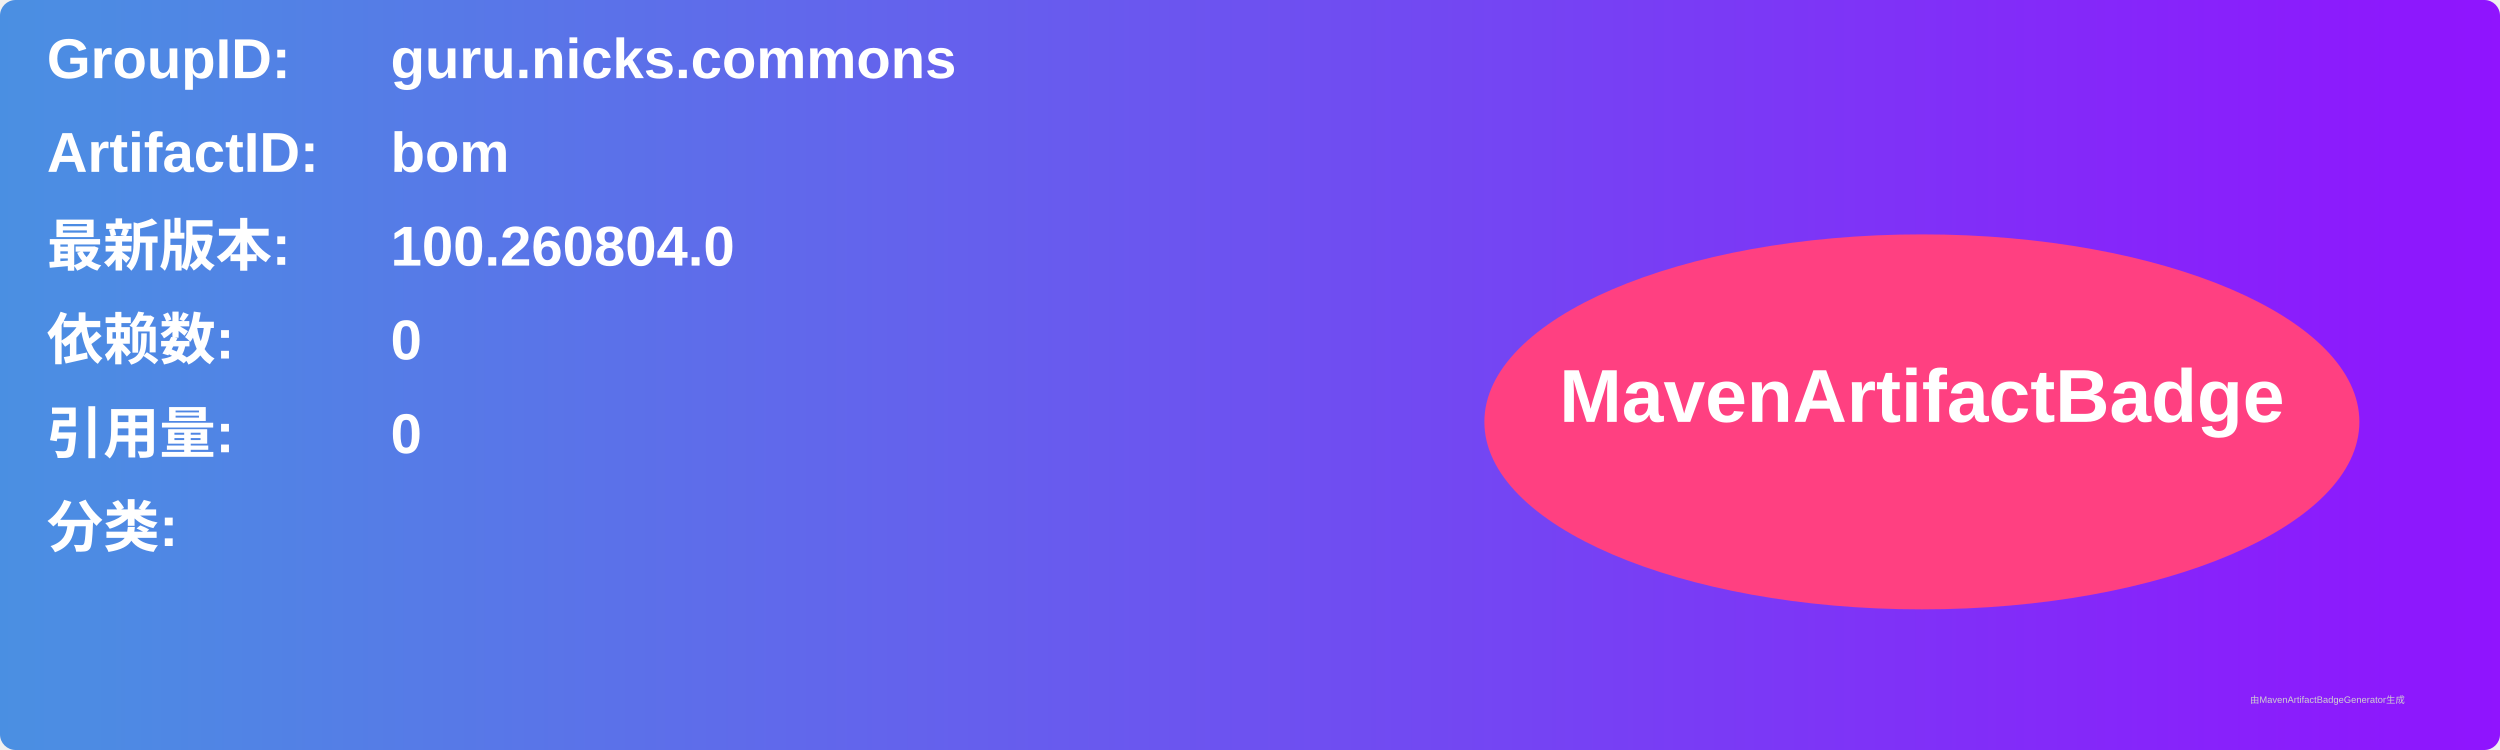
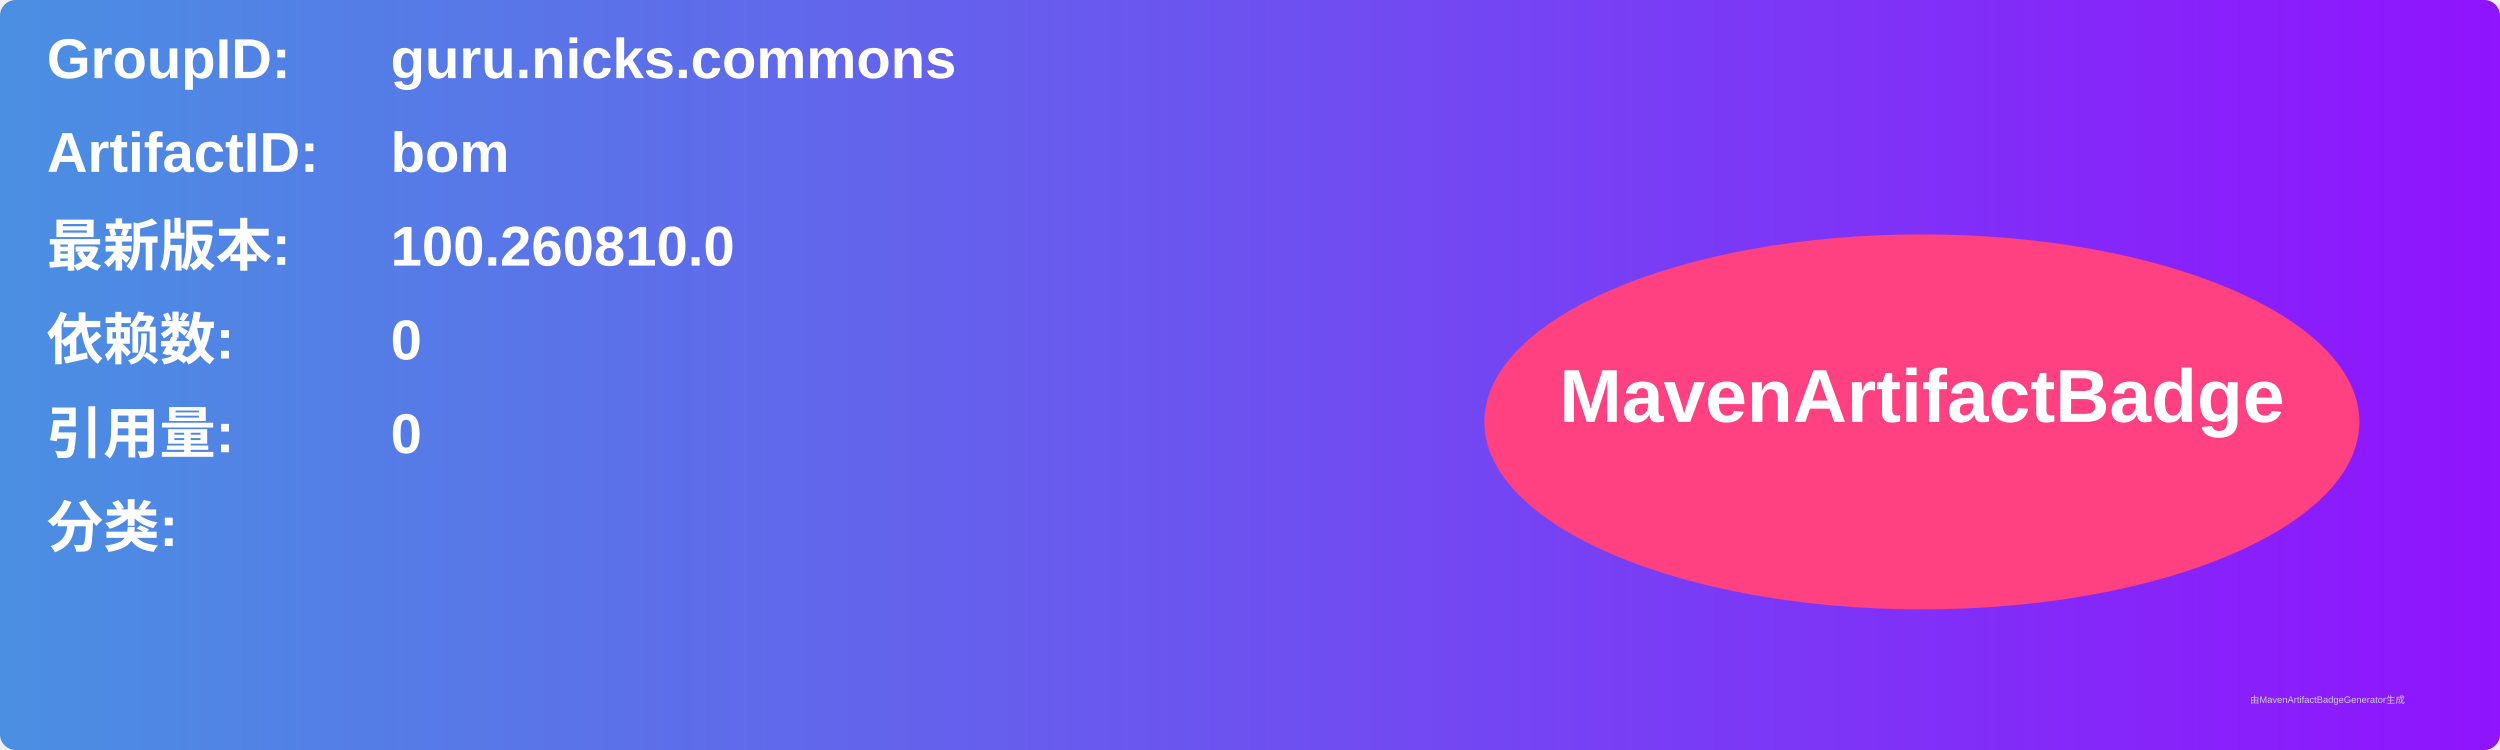
<svg xmlns="http://www.w3.org/2000/svg" width="800" height="240" viewBox="0 0 800 240">
  <linearGradient id="grad" x1="0%" y1="0%" x2="100%" y2="0%">
    <stop offset="0%" stop-color="#4a90e2" />
    <stop offset="100%" stop-color="#9013fe" />
  </linearGradient>
  <rect width="100%" height="100%" rx="5" ry="5" fill="url(#grad)" />
  <g transform="translate(15, 15)">
    <text x="0" y="10" font-family="Arial" font-size="18" fill="white" font-weight="bold" width="260">GroupID:</text>
    <text x="110" y="10" font-family="Arial" font-size="18" fill="white" font-weight="bold" width="460">guru.nicks.commons</text>
    <text x="0" y="40" font-family="Arial" font-size="18" fill="white" font-weight="bold" width="260">ArtifactID:</text>
    <text x="110" y="40" font-family="Arial" font-size="18" fill="white" font-weight="bold" width="460">bom</text>
    <text x="0" y="70" font-family="Arial" font-size="18" fill="white" font-weight="bold">最新版本:</text>
    <text x="110" y="70" font-family="Arial" font-size="18" fill="white" font-weight="bold">
-       <tspan font-weight="bold">100.260804.0</tspan>
+       <tspan font-weight="bold">100.260810.0</tspan>
    </text>
    <text x="0" y="100" font-family="Arial" font-size="18" fill="white" font-weight="bold">依赖数: </text>
    <text x="110" y="100" font-family="Arial" font-size="18" fill="white">
      <tspan font-weight="bold">0</tspan>
    </text>
    <text x="0" y="130" font-family="Arial" font-size="18" fill="white" font-weight="bold">引用量: </text>
    <text x="110" y="130" font-family="Arial" font-size="18" fill="white">
      <tspan font-weight="bold">0</tspan>
    </text>
    <text x="0" y="160" font-family="Arial" font-size="18" fill="white" font-weight="bold">分类:</text>
    <text x="10" y="190" font-family="Arial" font-size="10" fill="white">
      <tspan font-weight="bold" />
    </text>
    <ellipse cx="600" cy="120" rx="140" ry="60" fill="#ff4081" />
    <text x="600" y="120" text-anchor="middle" font-family="Arial" font-size="24" fill="white" font-weight="bold">MavenArtifactBadge</text>
  </g>
  <text x="720" y="225" font-family="Arial" font-size="3" fill="#d0d0d0">由MavenArtifactBadgeGenerator生成</text>
</svg>
